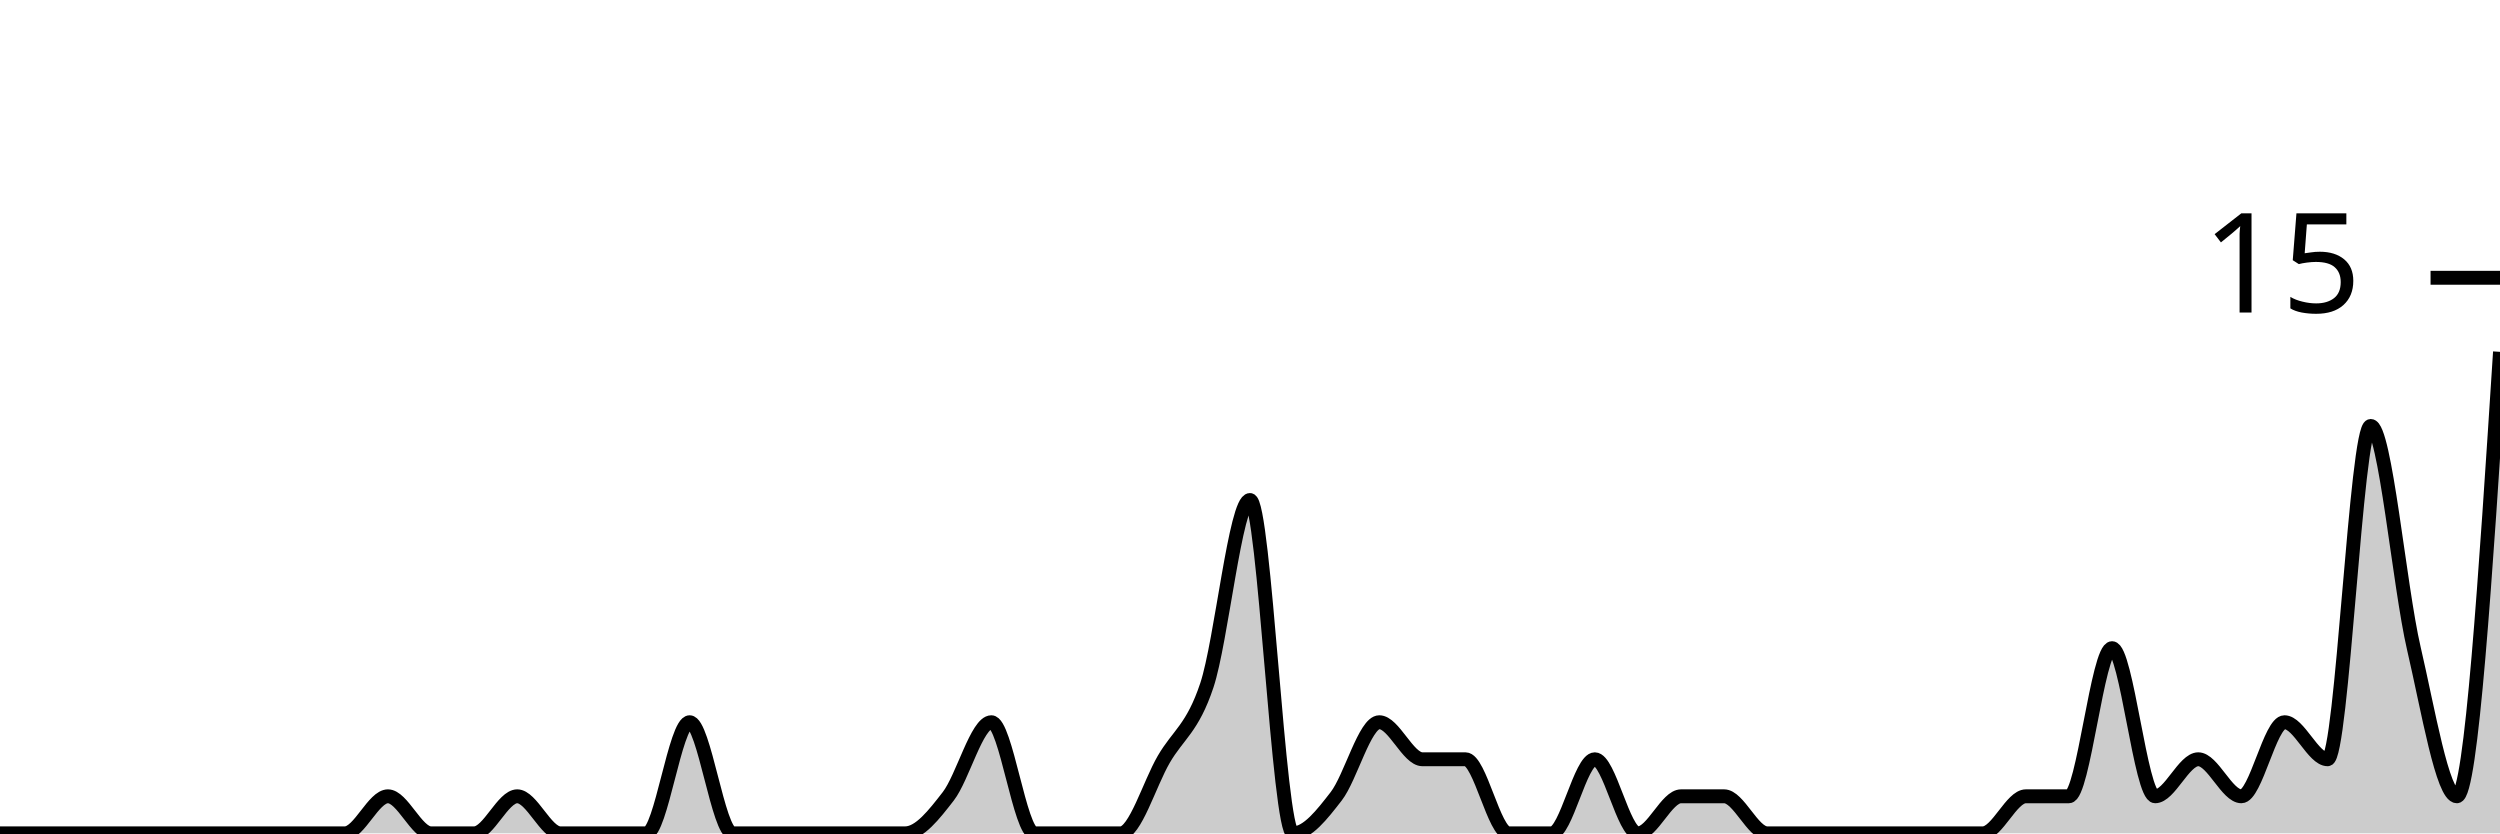
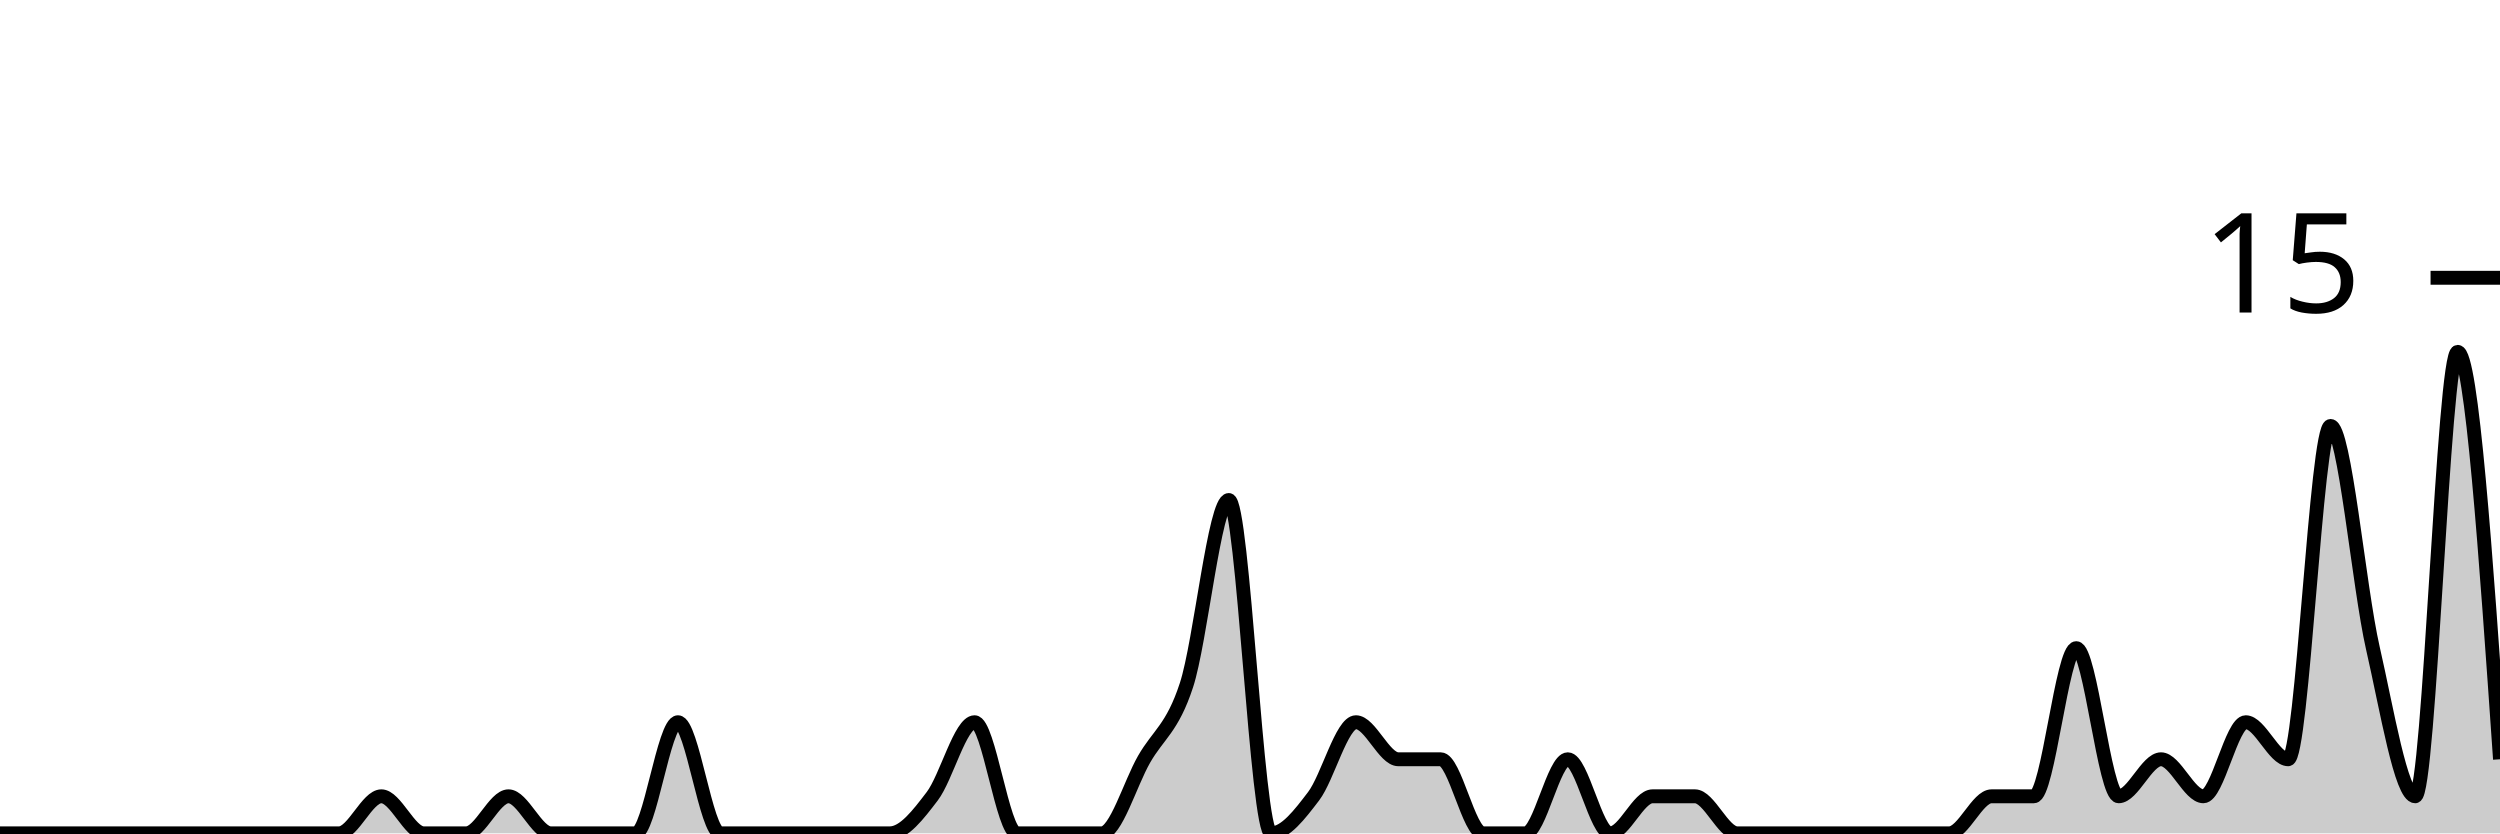
<svg xmlns="http://www.w3.org/2000/svg" viewBox="0 0 180 60">
  <g transform="translate(0,20)">
-     <path class="area" fill="rgba(0, 0, 0, 0.2)" d="M0,40C1.034,40,2.069,40,3.103,40C4.138,40,5.172,40,6.207,40C7.241,40,8.276,40,9.31,40C10.345,40,11.379,40,12.414,40C13.448,40,14.483,40,15.517,40C16.552,40,17.586,40,18.621,40C19.655,40,20.69,40,21.724,40C22.759,40,23.793,40,24.828,40C25.862,40,26.897,37.333,27.931,37.333C28.966,37.333,30,40,31.034,40C32.069,40,33.103,40,34.138,40C35.172,40,36.207,37.333,37.241,37.333C38.276,37.333,39.31,40,40.345,40C41.379,40,42.414,40,43.448,40C44.483,40,45.517,40,46.552,40C47.586,40,48.621,32,49.655,32C50.69,32,51.724,40,52.759,40C53.793,40,54.828,40,55.862,40C56.897,40,57.931,40,58.966,40C60,40,61.034,40,62.069,40C63.103,40,64.138,40,65.172,40C66.207,40,67.241,38.667,68.276,37.333C69.31,36,70.345,32,71.379,32C72.414,32,73.448,40,74.483,40C75.517,40,76.552,40,77.586,40C78.621,40,79.655,40,80.69,40C81.724,40,82.759,36.444,83.793,34.667C84.828,32.889,85.862,32.444,86.897,29.333C87.931,26.222,88.966,16,90,16C91.034,16,92.069,40,93.103,40C94.138,40,95.172,38.667,96.207,37.333C97.241,36,98.276,32,99.31,32C100.345,32,101.379,34.667,102.414,34.667C103.448,34.667,104.483,34.667,105.517,34.667C106.552,34.667,107.586,40,108.621,40C109.655,40,110.69,40,111.724,40C112.759,40,113.793,34.667,114.828,34.667C115.862,34.667,116.897,40,117.931,40C118.966,40,120,37.333,121.034,37.333C122.069,37.333,123.103,37.333,124.138,37.333C125.172,37.333,126.207,40,127.241,40C128.276,40,129.31,40,130.345,40C131.379,40,132.414,40,133.448,40C134.483,40,135.517,40,136.552,40C137.586,40,138.621,40,139.655,40C140.69,40,141.724,40,142.759,40C143.793,40,144.828,37.333,145.862,37.333C146.897,37.333,147.931,37.333,148.966,37.333C150,37.333,151.034,26.667,152.069,26.667C153.103,26.667,154.138,37.333,155.172,37.333C156.207,37.333,157.241,34.667,158.276,34.667C159.31,34.667,160.345,37.333,161.379,37.333C162.414,37.333,163.448,32,164.483,32C165.517,32,166.552,34.667,167.586,34.667C168.621,34.667,169.655,10.667,170.69,10.667C171.724,10.667,172.759,22.222,173.793,26.667C174.828,31.111,175.862,37.333,176.897,37.333C177.931,37.333,178.966,21.333,180,5.333L180,40C178.966,40,177.931,40,176.897,40C175.862,40,174.828,40,173.793,40C172.759,40,171.724,40,170.69,40C169.655,40,168.621,40,167.586,40C166.552,40,165.517,40,164.483,40C163.448,40,162.414,40,161.379,40C160.345,40,159.31,40,158.276,40C157.241,40,156.207,40,155.172,40C154.138,40,153.103,40,152.069,40C151.034,40,150,40,148.966,40C147.931,40,146.897,40,145.862,40C144.828,40,143.793,40,142.759,40C141.724,40,140.69,40,139.655,40C138.621,40,137.586,40,136.552,40C135.517,40,134.483,40,133.448,40C132.414,40,131.379,40,130.345,40C129.31,40,128.276,40,127.241,40C126.207,40,125.172,40,124.138,40C123.103,40,122.069,40,121.034,40C120,40,118.966,40,117.931,40C116.897,40,115.862,40,114.828,40C113.793,40,112.759,40,111.724,40C110.69,40,109.655,40,108.621,40C107.586,40,106.552,40,105.517,40C104.483,40,103.448,40,102.414,40C101.379,40,100.345,40,99.31,40C98.276,40,97.241,40,96.207,40C95.172,40,94.138,40,93.103,40C92.069,40,91.034,40,90,40C88.966,40,87.931,40,86.897,40C85.862,40,84.828,40,83.793,40C82.759,40,81.724,40,80.69,40C79.655,40,78.621,40,77.586,40C76.552,40,75.517,40,74.483,40C73.448,40,72.414,40,71.379,40C70.345,40,69.31,40,68.276,40C67.241,40,66.207,40,65.172,40C64.138,40,63.103,40,62.069,40C61.034,40,60,40,58.966,40C57.931,40,56.897,40,55.862,40C54.828,40,53.793,40,52.759,40C51.724,40,50.69,40,49.655,40C48.621,40,47.586,40,46.552,40C45.517,40,44.483,40,43.448,40C42.414,40,41.379,40,40.345,40C39.31,40,38.276,40,37.241,40C36.207,40,35.172,40,34.138,40C33.103,40,32.069,40,31.034,40C30,40,28.966,40,27.931,40C26.897,40,25.862,40,24.828,40C23.793,40,22.759,40,21.724,40C20.69,40,19.655,40,18.621,40C17.586,40,16.552,40,15.517,40C14.483,40,13.448,40,12.414,40C11.379,40,10.345,40,9.31,40C8.276,40,7.241,40,6.207,40C5.172,40,4.138,40,3.103,40C2.069,40,1.034,40,0,40Z" />
-     <path class="line" stroke="black" fill="none" d="M0,40C1.034,40,2.069,40,3.103,40C4.138,40,5.172,40,6.207,40C7.241,40,8.276,40,9.31,40C10.345,40,11.379,40,12.414,40C13.448,40,14.483,40,15.517,40C16.552,40,17.586,40,18.621,40C19.655,40,20.69,40,21.724,40C22.759,40,23.793,40,24.828,40C25.862,40,26.897,37.333,27.931,37.333C28.966,37.333,30,40,31.034,40C32.069,40,33.103,40,34.138,40C35.172,40,36.207,37.333,37.241,37.333C38.276,37.333,39.31,40,40.345,40C41.379,40,42.414,40,43.448,40C44.483,40,45.517,40,46.552,40C47.586,40,48.621,32,49.655,32C50.69,32,51.724,40,52.759,40C53.793,40,54.828,40,55.862,40C56.897,40,57.931,40,58.966,40C60,40,61.034,40,62.069,40C63.103,40,64.138,40,65.172,40C66.207,40,67.241,38.667,68.276,37.333C69.31,36,70.345,32,71.379,32C72.414,32,73.448,40,74.483,40C75.517,40,76.552,40,77.586,40C78.621,40,79.655,40,80.69,40C81.724,40,82.759,36.444,83.793,34.667C84.828,32.889,85.862,32.444,86.897,29.333C87.931,26.222,88.966,16,90,16C91.034,16,92.069,40,93.103,40C94.138,40,95.172,38.667,96.207,37.333C97.241,36,98.276,32,99.31,32C100.345,32,101.379,34.667,102.414,34.667C103.448,34.667,104.483,34.667,105.517,34.667C106.552,34.667,107.586,40,108.621,40C109.655,40,110.69,40,111.724,40C112.759,40,113.793,34.667,114.828,34.667C115.862,34.667,116.897,40,117.931,40C118.966,40,120,37.333,121.034,37.333C122.069,37.333,123.103,37.333,124.138,37.333C125.172,37.333,126.207,40,127.241,40C128.276,40,129.31,40,130.345,40C131.379,40,132.414,40,133.448,40C134.483,40,135.517,40,136.552,40C137.586,40,138.621,40,139.655,40C140.69,40,141.724,40,142.759,40C143.793,40,144.828,37.333,145.862,37.333C146.897,37.333,147.931,37.333,148.966,37.333C150,37.333,151.034,26.667,152.069,26.667C153.103,26.667,154.138,37.333,155.172,37.333C156.207,37.333,157.241,34.667,158.276,34.667C159.31,34.667,160.345,37.333,161.379,37.333C162.414,37.333,163.448,32,164.483,32C165.517,32,166.552,34.667,167.586,34.667C168.621,34.667,169.655,10.667,170.69,10.667C171.724,10.667,172.759,22.222,173.793,26.667C174.828,31.111,175.862,37.333,176.897,37.333C177.931,37.333,178.966,21.333,180,5.333" />
+     <path class="area" fill="rgba(0, 0, 0, 0.2)" d="M0,40C1.017,40,2.034,40,3.051,40C4.068,40,5.085,40,6.102,40C7.119,40,8.136,40,9.153,40C10.169,40,11.186,40,12.203,40C13.22,40,14.237,40,15.254,40C16.271,40,17.288,40,18.305,40C19.322,40,20.339,40,21.356,40C22.373,40,23.39,40,24.407,40C25.424,40,26.441,37.333,27.458,37.333C28.475,37.333,29.492,40,30.508,40C31.525,40,32.542,40,33.559,40C34.576,40,35.593,37.333,36.61,37.333C37.627,37.333,38.644,40,39.661,40C40.678,40,41.695,40,42.712,40C43.729,40,44.746,40,45.763,40C46.78,40,47.797,32,48.814,32C49.831,32,50.847,40,51.864,40C52.881,40,53.898,40,54.915,40C55.932,40,56.949,40,57.966,40C58.983,40,60,40,61.017,40C62.034,40,63.051,40,64.068,40C65.085,40,66.102,38.667,67.119,37.333C68.136,36,69.153,32,70.169,32C71.186,32,72.203,40,73.22,40C74.237,40,75.254,40,76.271,40C77.288,40,78.305,40,79.322,40C80.339,40,81.356,36.444,82.373,34.667C83.39,32.889,84.407,32.444,85.424,29.333C86.441,26.222,87.458,16,88.475,16C89.492,16,90.508,40,91.525,40C92.542,40,93.559,38.667,94.576,37.333C95.593,36,96.61,32,97.627,32C98.644,32,99.661,34.667,100.678,34.667C101.695,34.667,102.712,34.667,103.729,34.667C104.746,34.667,105.763,40,106.78,40C107.797,40,108.814,40,109.831,40C110.847,40,111.864,34.667,112.881,34.667C113.898,34.667,114.915,40,115.932,40C116.949,40,117.966,37.333,118.983,37.333C120,37.333,121.017,37.333,122.034,37.333C123.051,37.333,124.068,40,125.085,40C126.102,40,127.119,40,128.136,40C129.153,40,130.169,40,131.186,40C132.203,40,133.22,40,134.237,40C135.254,40,136.271,40,137.288,40C138.305,40,139.322,40,140.339,40C141.356,40,142.373,37.333,143.39,37.333C144.407,37.333,145.424,37.333,146.441,37.333C147.458,37.333,148.475,26.667,149.492,26.667C150.508,26.667,151.525,37.333,152.542,37.333C153.559,37.333,154.576,34.667,155.593,34.667C156.61,34.667,157.627,37.333,158.644,37.333C159.661,37.333,160.678,32,161.695,32C162.712,32,163.729,34.667,164.746,34.667C165.763,34.667,166.78,10.667,167.797,10.667C168.814,10.667,169.831,22.222,170.847,26.667C171.864,31.111,172.881,37.333,173.898,37.333C174.915,37.333,175.932,5.333,176.949,5.333C177.966,5.333,178.983,20,180,34.667L180,40C178.983,40,177.966,40,176.949,40C175.932,40,174.915,40,173.898,40C172.881,40,171.864,40,170.847,40C169.831,40,168.814,40,167.797,40C166.78,40,165.763,40,164.746,40C163.729,40,162.712,40,161.695,40C160.678,40,159.661,40,158.644,40C157.627,40,156.61,40,155.593,40C154.576,40,153.559,40,152.542,40C151.525,40,150.508,40,149.492,40C148.475,40,147.458,40,146.441,40C145.424,40,144.407,40,143.39,40C142.373,40,141.356,40,140.339,40C139.322,40,138.305,40,137.288,40C136.271,40,135.254,40,134.237,40C133.22,40,132.203,40,131.186,40C130.169,40,129.153,40,128.136,40C127.119,40,126.102,40,125.085,40C124.068,40,123.051,40,122.034,40C121.017,40,120,40,118.983,40C117.966,40,116.949,40,115.932,40C114.915,40,113.898,40,112.881,40C111.864,40,110.847,40,109.831,40C108.814,40,107.797,40,106.78,40C105.763,40,104.746,40,103.729,40C102.712,40,101.695,40,100.678,40C99.661,40,98.644,40,97.627,40C96.61,40,95.593,40,94.576,40C93.559,40,92.542,40,91.525,40C90.508,40,89.492,40,88.475,40C87.458,40,86.441,40,85.424,40C84.407,40,83.39,40,82.373,40C81.356,40,80.339,40,79.322,40C78.305,40,77.288,40,76.271,40C75.254,40,74.237,40,73.22,40C72.203,40,71.186,40,70.169,40C69.153,40,68.136,40,67.119,40C66.102,40,65.085,40,64.068,40C63.051,40,62.034,40,61.017,40C60,40,58.983,40,57.966,40C56.949,40,55.932,40,54.915,40C53.898,40,52.881,40,51.864,40C50.847,40,49.831,40,48.814,40C47.797,40,46.78,40,45.763,40C44.746,40,43.729,40,42.712,40C41.695,40,40.678,40,39.661,40C38.644,40,37.627,40,36.61,40C35.593,40,34.576,40,33.559,40C32.542,40,31.525,40,30.508,40C29.492,40,28.475,40,27.458,40C26.441,40,25.424,40,24.407,40C23.39,40,22.373,40,21.356,40C20.339,40,19.322,40,18.305,40C17.288,40,16.271,40,15.254,40C14.237,40,13.22,40,12.203,40C11.186,40,10.169,40,9.153,40C8.136,40,7.119,40,6.102,40C5.085,40,4.068,40,3.051,40C2.034,40,1.017,40,0,40Z" />
+     <path class="line" stroke="black" fill="none" d="M0,40C1.017,40,2.034,40,3.051,40C4.068,40,5.085,40,6.102,40C7.119,40,8.136,40,9.153,40C10.169,40,11.186,40,12.203,40C13.22,40,14.237,40,15.254,40C16.271,40,17.288,40,18.305,40C19.322,40,20.339,40,21.356,40C22.373,40,23.39,40,24.407,40C25.424,40,26.441,37.333,27.458,37.333C28.475,37.333,29.492,40,30.508,40C31.525,40,32.542,40,33.559,40C34.576,40,35.593,37.333,36.61,37.333C37.627,37.333,38.644,40,39.661,40C40.678,40,41.695,40,42.712,40C43.729,40,44.746,40,45.763,40C46.78,40,47.797,32,48.814,32C49.831,32,50.847,40,51.864,40C52.881,40,53.898,40,54.915,40C55.932,40,56.949,40,57.966,40C58.983,40,60,40,61.017,40C62.034,40,63.051,40,64.068,40C65.085,40,66.102,38.667,67.119,37.333C68.136,36,69.153,32,70.169,32C71.186,32,72.203,40,73.22,40C74.237,40,75.254,40,76.271,40C77.288,40,78.305,40,79.322,40C80.339,40,81.356,36.444,82.373,34.667C83.39,32.889,84.407,32.444,85.424,29.333C86.441,26.222,87.458,16,88.475,16C89.492,16,90.508,40,91.525,40C92.542,40,93.559,38.667,94.576,37.333C95.593,36,96.61,32,97.627,32C98.644,32,99.661,34.667,100.678,34.667C101.695,34.667,102.712,34.667,103.729,34.667C104.746,34.667,105.763,40,106.78,40C107.797,40,108.814,40,109.831,40C110.847,40,111.864,34.667,112.881,34.667C113.898,34.667,114.915,40,115.932,40C116.949,40,117.966,37.333,118.983,37.333C120,37.333,121.017,37.333,122.034,37.333C123.051,37.333,124.068,40,125.085,40C126.102,40,127.119,40,128.136,40C129.153,40,130.169,40,131.186,40C132.203,40,133.22,40,134.237,40C135.254,40,136.271,40,137.288,40C138.305,40,139.322,40,140.339,40C141.356,40,142.373,37.333,143.39,37.333C144.407,37.333,145.424,37.333,146.441,37.333C147.458,37.333,148.475,26.667,149.492,26.667C150.508,26.667,151.525,37.333,152.542,37.333C153.559,37.333,154.576,34.667,155.593,34.667C156.61,34.667,157.627,37.333,158.644,37.333C159.661,37.333,160.678,32,161.695,32C162.712,32,163.729,34.667,164.746,34.667C165.763,34.667,166.78,10.667,167.797,10.667C168.814,10.667,169.831,22.222,170.847,26.667C171.864,31.111,172.881,37.333,173.898,37.333C174.915,37.333,175.932,5.333,176.949,5.333C177.966,5.333,178.983,20,180,34.667" />
    <path class="axis-ceiling" stroke-width="1" stroke="black" fill="none" d="M175,0L180,0" />
    <text class="axis-ceiling-label" font-family="sans-serif" text-anchor="end" font-size="10px" x="170" y="2.5">15</text>
  </g>
</svg>
